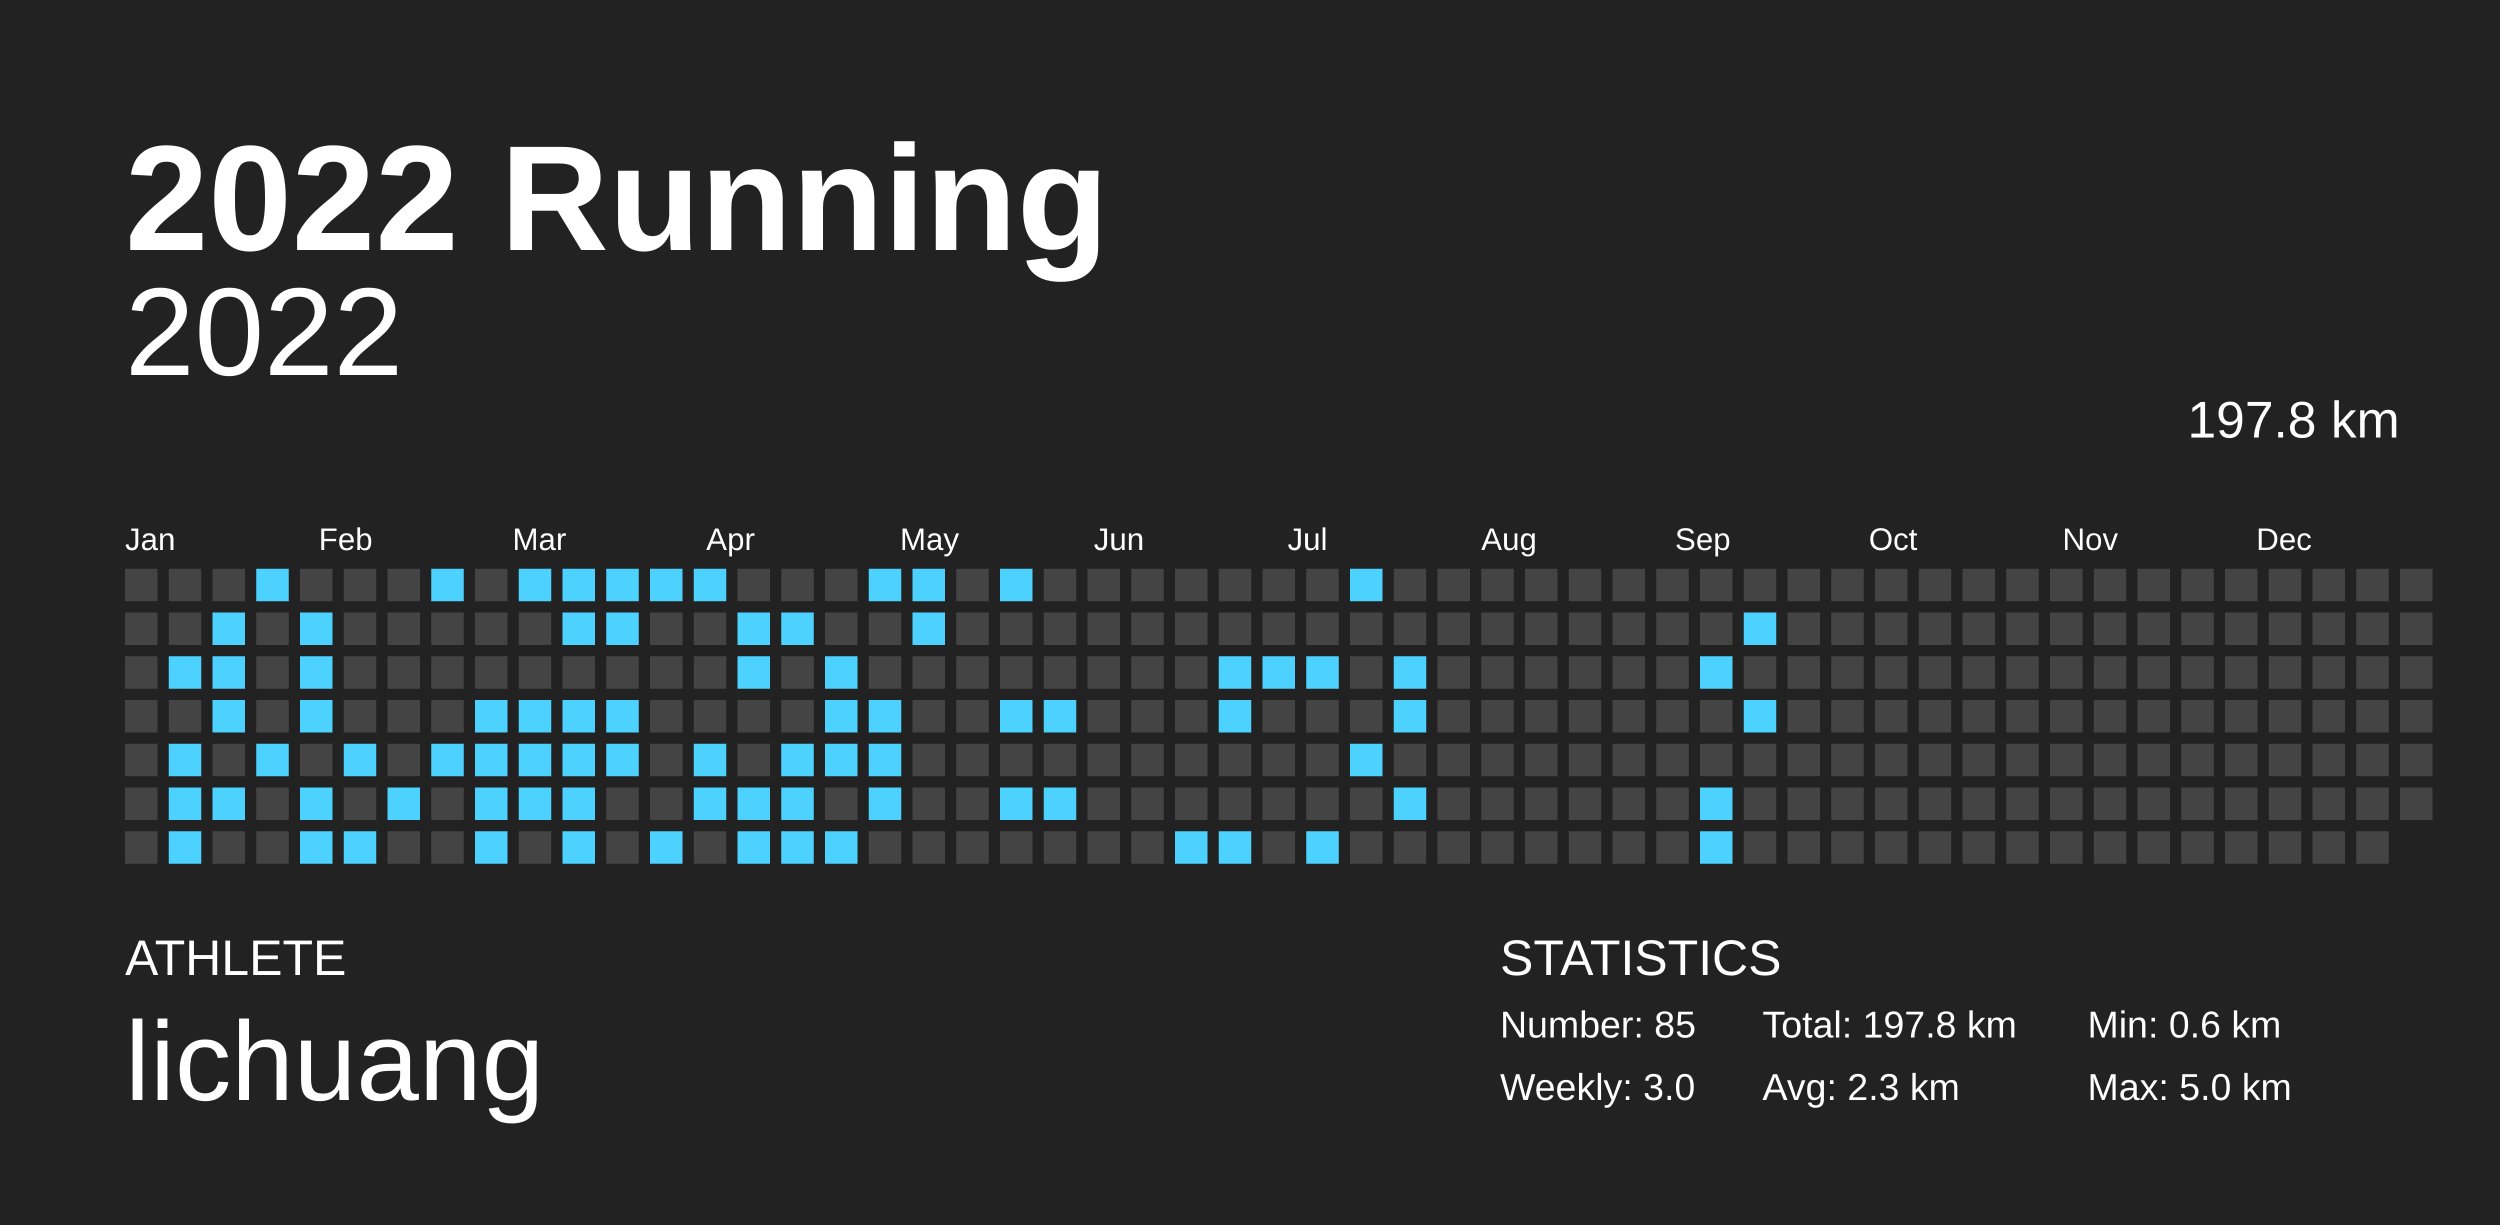
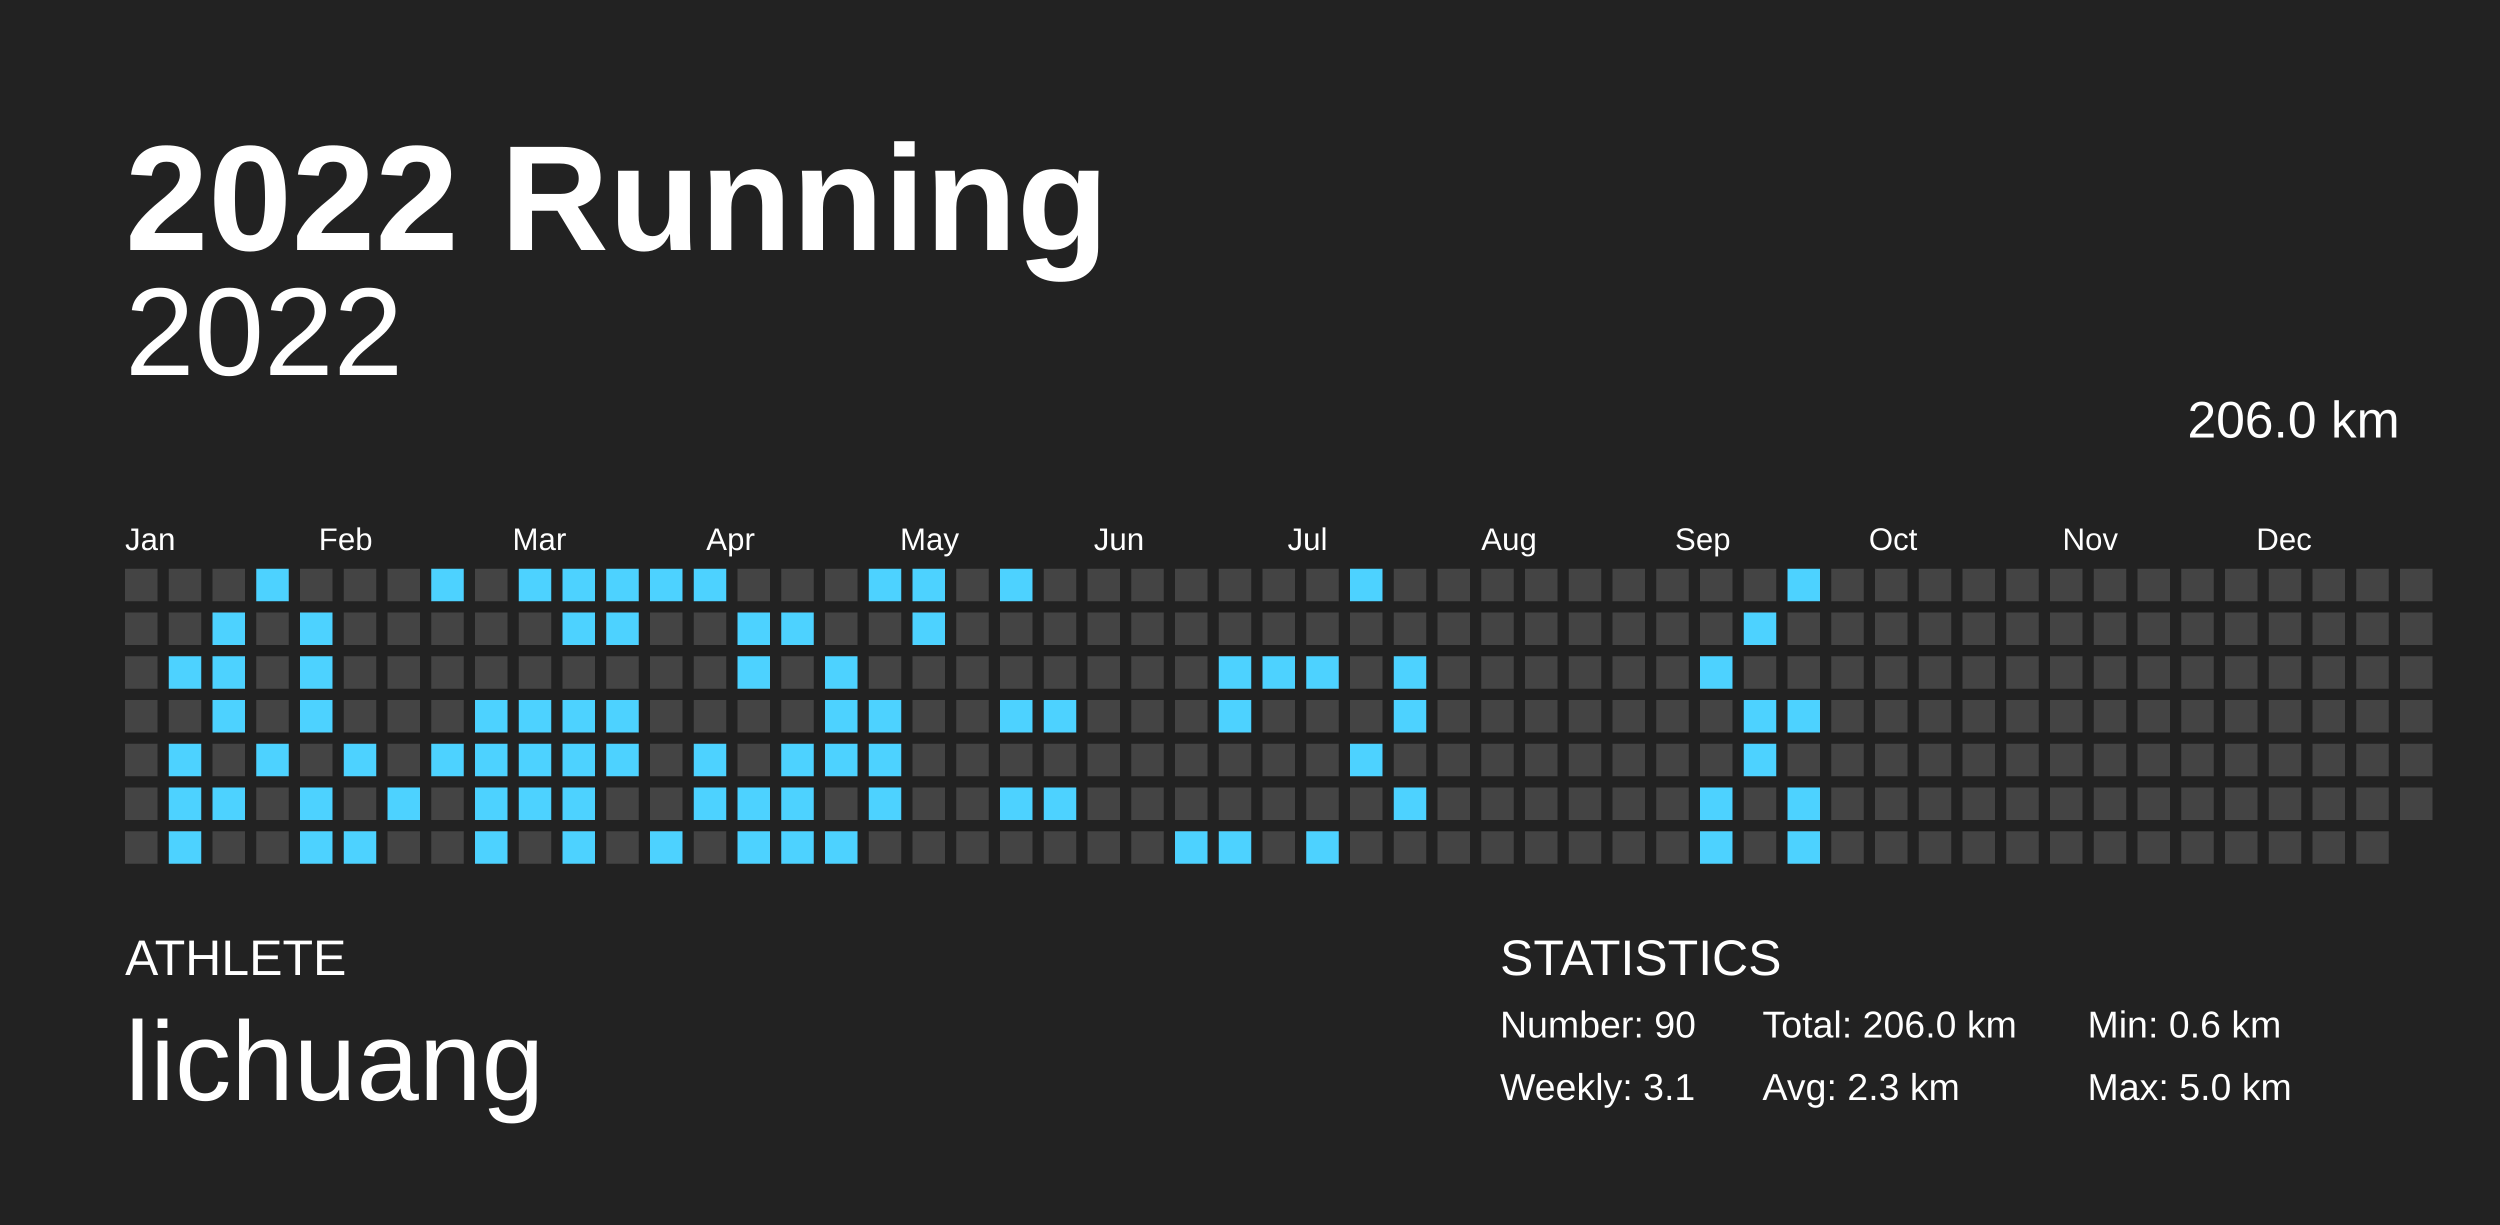
<svg xmlns="http://www.w3.org/2000/svg" baseProfile="full" height="98mm" version="1.1" viewBox="0,0,200,98" width="200mm">
  <defs />
  <rect fill="#222222" height="98" width="200" x="0" y="0" />
  <text fill="#FFFFFF" style="font-size:12px; font-family:Arial; font-weight:bold;" x="10" y="20">2022 Running</text>
  <text fill="#FFFFFF" style="font-size:4px; font-family:Arial" x="10" y="78">ATHLETE</text>
  <text fill="#FFFFFF" style="font-size:9px; font-family:Arial" x="10" y="88">lichuang</text>
  <text fill="#FFFFFF" style="font-size:4px; font-family:Arial" x="120" y="78">STATISTICS</text>
-   <text fill="#FFFFFF" style="font-size:3px; font-family:Arial" x="120" y="83">Number: 85</text>
-   <text fill="#FFFFFF" style="font-size:3px; font-family:Arial" x="120" y="88">Weekly: 3.0</text>
-   <text fill="#FFFFFF" style="font-size:3px; font-family:Arial" x="141" y="83">Total: 197.8 km</text>
+   <text fill="#FFFFFF" style="font-size:3px; font-family:Arial" x="120" y="83">Number: 90</text>
+   <text fill="#FFFFFF" style="font-size:3px; font-family:Arial" x="120" y="88">Weekly: 3.1</text>
+   <text fill="#FFFFFF" style="font-size:3px; font-family:Arial" x="141" y="83">Total: 206.0 km</text>
  <text fill="#FFFFFF" style="font-size:3px; font-family:Arial" x="141" y="88">Avg: 2.3 km</text>
  <text fill="#FFFFFF" style="font-size:3px; font-family:Arial" x="167" y="83">Min: 0.6 km</text>
  <text fill="#FFFFFF" style="font-size:3px; font-family:Arial" x="167" y="88">Max: 5.0 km</text>
  <text alignment-baseline="hanging" fill="#FFFFFF" style="font-size:10.0px; font-family:Arial;" x="10" y="30">2022</text>
-   <text alignment-baseline="hanging" fill="#FFFFFF" style="font-size:4.125px; font-family:Arial;" x="175" y="35">197.8 km</text>
+   <text alignment-baseline="hanging" fill="#FFFFFF" style="font-size:4.125px; font-family:Arial;" x="175" y="35">206.0 km</text>
  <text fill="#FFFFFF" style="font-size:2.5px; font-family:Arial" x="10.0" y="44">Jan</text>
  <text fill="#FFFFFF" style="font-size:2.5px; font-family:Arial" x="25.5" y="44">Feb</text>
  <text fill="#FFFFFF" style="font-size:2.5px; font-family:Arial" x="41.0" y="44">Mar</text>
  <text fill="#FFFFFF" style="font-size:2.5px; font-family:Arial" x="56.5" y="44">Apr</text>
  <text fill="#FFFFFF" style="font-size:2.5px; font-family:Arial" x="72.0" y="44">May</text>
  <text fill="#FFFFFF" style="font-size:2.5px; font-family:Arial" x="87.5" y="44">Jun</text>
  <text fill="#FFFFFF" style="font-size:2.5px; font-family:Arial" x="103.0" y="44">Jul</text>
  <text fill="#FFFFFF" style="font-size:2.5px; font-family:Arial" x="118.5" y="44">Aug</text>
  <text fill="#FFFFFF" style="font-size:2.5px; font-family:Arial" x="134.0" y="44">Sep</text>
  <text fill="#FFFFFF" style="font-size:2.5px; font-family:Arial" x="149.5" y="44">Oct</text>
  <text fill="#FFFFFF" style="font-size:2.5px; font-family:Arial" x="165.0" y="44">Nov</text>
  <text fill="#FFFFFF" style="font-size:2.5px; font-family:Arial" x="180.5" y="44">Dec</text>
  <rect fill="#444444" height="2.6" width="2.6" x="10.0" y="45.5" />
  <rect fill="#444444" height="2.6" width="2.6" x="10.0" y="49.0" />
  <rect fill="#444444" height="2.6" width="2.6" x="10.0" y="52.5" />
  <rect fill="#444444" height="2.6" width="2.6" x="10.0" y="56.0" />
  <rect fill="#444444" height="2.6" width="2.6" x="10.0" y="59.5" />
  <rect fill="#444444" height="2.6" width="2.6" x="10.0" y="63.0" />
  <rect fill="#444444" height="2.6" width="2.6" x="10.0" y="66.5" />
  <rect fill="#444444" height="2.6" width="2.6" x="13.5" y="45.5" />
  <rect fill="#444444" height="2.6" width="2.6" x="13.5" y="49.0" />
  <rect fill="#4dd2ff" height="2.6" width="2.6" x="13.5" y="52.5" />
  <rect fill="#444444" height="2.6" width="2.6" x="13.5" y="56.0" />
  <rect fill="#4dd2ff" height="2.6" width="2.6" x="13.5" y="59.5" />
  <rect fill="#4dd2ff" height="2.6" width="2.6" x="13.5" y="63.0" />
  <rect fill="#4dd2ff" height="2.6" width="2.6" x="13.5" y="66.5" />
  <rect fill="#444444" height="2.6" width="2.6" x="17.0" y="45.5" />
  <rect fill="#4dd2ff" height="2.6" width="2.6" x="17.0" y="49.0" />
  <rect fill="#4dd2ff" height="2.6" width="2.6" x="17.0" y="52.5" />
  <rect fill="#4dd2ff" height="2.6" width="2.6" x="17.0" y="56.0" />
  <rect fill="#444444" height="2.6" width="2.6" x="17.0" y="59.5" />
  <rect fill="#4dd2ff" height="2.6" width="2.6" x="17.0" y="63.0" />
  <rect fill="#444444" height="2.6" width="2.6" x="17.0" y="66.5" />
  <rect fill="#4dd2ff" height="2.6" width="2.6" x="20.5" y="45.5" />
  <rect fill="#444444" height="2.6" width="2.6" x="20.5" y="49.0" />
  <rect fill="#444444" height="2.6" width="2.6" x="20.5" y="52.5" />
  <rect fill="#444444" height="2.6" width="2.6" x="20.5" y="56.0" />
  <rect fill="#4dd2ff" height="2.6" width="2.6" x="20.5" y="59.5" />
  <rect fill="#444444" height="2.6" width="2.6" x="20.5" y="63.0" />
  <rect fill="#444444" height="2.6" width="2.6" x="20.5" y="66.5" />
  <rect fill="#444444" height="2.6" width="2.6" x="24.0" y="45.5" />
  <rect fill="#4dd2ff" height="2.6" width="2.6" x="24.0" y="49.0" />
  <rect fill="#4dd2ff" height="2.6" width="2.6" x="24.0" y="52.5" />
  <rect fill="#4dd2ff" height="2.6" width="2.6" x="24.0" y="56.0" />
  <rect fill="#444444" height="2.6" width="2.6" x="24.0" y="59.5" />
  <rect fill="#4dd2ff" height="2.6" width="2.6" x="24.0" y="63.0" />
  <rect fill="#4dd2ff" height="2.6" width="2.6" x="24.0" y="66.5" />
  <rect fill="#444444" height="2.6" width="2.6" x="27.5" y="45.5" />
  <rect fill="#444444" height="2.6" width="2.6" x="27.5" y="49.0" />
  <rect fill="#444444" height="2.6" width="2.6" x="27.5" y="52.5" />
  <rect fill="#444444" height="2.6" width="2.6" x="27.5" y="56.0" />
  <rect fill="#4dd2ff" height="2.6" width="2.6" x="27.5" y="59.5" />
  <rect fill="#444444" height="2.6" width="2.6" x="27.5" y="63.0" />
  <rect fill="#4dd2ff" height="2.6" width="2.6" x="27.5" y="66.5" />
  <rect fill="#444444" height="2.6" width="2.6" x="31.0" y="45.5" />
  <rect fill="#444444" height="2.6" width="2.6" x="31.0" y="49.0" />
  <rect fill="#444444" height="2.6" width="2.6" x="31.0" y="52.5" />
  <rect fill="#444444" height="2.6" width="2.6" x="31.0" y="56.0" />
  <rect fill="#444444" height="2.6" width="2.6" x="31.0" y="59.5" />
  <rect fill="#4dd2ff" height="2.6" width="2.6" x="31.0" y="63.0" />
  <rect fill="#444444" height="2.6" width="2.6" x="31.0" y="66.5" />
  <rect fill="#4dd2ff" height="2.6" width="2.6" x="34.5" y="45.5" />
  <rect fill="#444444" height="2.6" width="2.6" x="34.5" y="49.0" />
  <rect fill="#444444" height="2.6" width="2.6" x="34.5" y="52.5" />
  <rect fill="#444444" height="2.6" width="2.6" x="34.5" y="56.0" />
  <rect fill="#4dd2ff" height="2.6" width="2.6" x="34.5" y="59.5" />
  <rect fill="#444444" height="2.6" width="2.6" x="34.5" y="63.0" />
  <rect fill="#444444" height="2.6" width="2.6" x="34.5" y="66.5" />
  <rect fill="#444444" height="2.6" width="2.6" x="38.0" y="45.5" />
  <rect fill="#444444" height="2.6" width="2.6" x="38.0" y="49.0" />
  <rect fill="#444444" height="2.6" width="2.6" x="38.0" y="52.5" />
  <rect fill="#4dd2ff" height="2.6" width="2.6" x="38.0" y="56.0" />
  <rect fill="#4dd2ff" height="2.6" width="2.6" x="38.0" y="59.5" />
  <rect fill="#4dd2ff" height="2.6" width="2.6" x="38.0" y="63.0" />
  <rect fill="#4dd2ff" height="2.6" width="2.6" x="38.0" y="66.5" />
  <rect fill="#4dd2ff" height="2.6" width="2.6" x="41.5" y="45.5" />
  <rect fill="#444444" height="2.6" width="2.6" x="41.5" y="49.0" />
  <rect fill="#444444" height="2.6" width="2.6" x="41.5" y="52.5" />
  <rect fill="#4dd2ff" height="2.6" width="2.6" x="41.5" y="56.0" />
  <rect fill="#4dd2ff" height="2.6" width="2.6" x="41.5" y="59.5" />
  <rect fill="#4dd2ff" height="2.6" width="2.6" x="41.5" y="63.0" />
  <rect fill="#444444" height="2.6" width="2.6" x="41.5" y="66.5" />
  <rect fill="#4dd2ff" height="2.6" width="2.6" x="45.0" y="45.5" />
  <rect fill="#4dd2ff" height="2.6" width="2.6" x="45.0" y="49.0" />
  <rect fill="#444444" height="2.6" width="2.6" x="45.0" y="52.5" />
  <rect fill="#4dd2ff" height="2.6" width="2.6" x="45.0" y="56.0" />
  <rect fill="#4dd2ff" height="2.6" width="2.6" x="45.0" y="59.5" />
  <rect fill="#4dd2ff" height="2.6" width="2.6" x="45.0" y="63.0" />
  <rect fill="#4dd2ff" height="2.6" width="2.6" x="45.0" y="66.5" />
  <rect fill="#4dd2ff" height="2.6" width="2.6" x="48.5" y="45.5" />
  <rect fill="#4dd2ff" height="2.6" width="2.6" x="48.5" y="49.0" />
  <rect fill="#444444" height="2.6" width="2.6" x="48.5" y="52.5" />
  <rect fill="#4dd2ff" height="2.6" width="2.6" x="48.5" y="56.0" />
  <rect fill="#4dd2ff" height="2.6" width="2.6" x="48.5" y="59.5" />
  <rect fill="#444444" height="2.6" width="2.6" x="48.5" y="63.0" />
  <rect fill="#444444" height="2.6" width="2.6" x="48.5" y="66.5" />
  <rect fill="#4dd2ff" height="2.6" width="2.6" x="52.0" y="45.5" />
  <rect fill="#444444" height="2.6" width="2.6" x="52.0" y="49.0" />
  <rect fill="#444444" height="2.6" width="2.6" x="52.0" y="52.5" />
  <rect fill="#444444" height="2.6" width="2.6" x="52.0" y="56.0" />
  <rect fill="#444444" height="2.6" width="2.6" x="52.0" y="59.5" />
  <rect fill="#444444" height="2.6" width="2.6" x="52.0" y="63.0" />
  <rect fill="#4dd2ff" height="2.6" width="2.6" x="52.0" y="66.5" />
  <rect fill="#4dd2ff" height="2.6" width="2.6" x="55.5" y="45.5" />
  <rect fill="#444444" height="2.6" width="2.6" x="55.5" y="49.0" />
  <rect fill="#444444" height="2.6" width="2.6" x="55.5" y="52.5" />
  <rect fill="#444444" height="2.6" width="2.6" x="55.5" y="56.0" />
  <rect fill="#4dd2ff" height="2.6" width="2.6" x="55.5" y="59.5" />
  <rect fill="#4dd2ff" height="2.6" width="2.6" x="55.5" y="63.0" />
  <rect fill="#444444" height="2.6" width="2.6" x="55.5" y="66.5" />
  <rect fill="#444444" height="2.6" width="2.6" x="59.0" y="45.5" />
  <rect fill="#4dd2ff" height="2.6" width="2.6" x="59.0" y="49.0" />
  <rect fill="#4dd2ff" height="2.6" width="2.6" x="59.0" y="52.5" />
  <rect fill="#444444" height="2.6" width="2.6" x="59.0" y="56.0" />
  <rect fill="#444444" height="2.6" width="2.6" x="59.0" y="59.5" />
  <rect fill="#4dd2ff" height="2.6" width="2.6" x="59.0" y="63.0" />
  <rect fill="#4dd2ff" height="2.6" width="2.6" x="59.0" y="66.5" />
  <rect fill="#444444" height="2.6" width="2.6" x="62.5" y="45.5" />
  <rect fill="#4dd2ff" height="2.6" width="2.6" x="62.5" y="49.0" />
  <rect fill="#444444" height="2.6" width="2.6" x="62.5" y="52.5" />
  <rect fill="#444444" height="2.6" width="2.6" x="62.5" y="56.0" />
  <rect fill="#4dd2ff" height="2.6" width="2.6" x="62.5" y="59.5" />
  <rect fill="#4dd2ff" height="2.6" width="2.6" x="62.5" y="63.0" />
  <rect fill="#4dd2ff" height="2.6" width="2.6" x="62.5" y="66.5" />
  <rect fill="#444444" height="2.6" width="2.6" x="66.0" y="45.5" />
  <rect fill="#444444" height="2.6" width="2.6" x="66.0" y="49.0" />
  <rect fill="#4dd2ff" height="2.6" width="2.6" x="66.0" y="52.5" />
  <rect fill="#4dd2ff" height="2.6" width="2.6" x="66.0" y="56.0" />
  <rect fill="#4dd2ff" height="2.6" width="2.6" x="66.0" y="59.5" />
  <rect fill="#444444" height="2.6" width="2.6" x="66.0" y="63.0" />
  <rect fill="#4dd2ff" height="2.6" width="2.6" x="66.0" y="66.5" />
  <rect fill="#4dd2ff" height="2.6" width="2.6" x="69.5" y="45.5" />
  <rect fill="#444444" height="2.6" width="2.6" x="69.5" y="49.0" />
  <rect fill="#444444" height="2.6" width="2.6" x="69.5" y="52.5" />
  <rect fill="#4dd2ff" height="2.6" width="2.6" x="69.5" y="56.0" />
  <rect fill="#4dd2ff" height="2.6" width="2.6" x="69.5" y="59.5" />
  <rect fill="#4dd2ff" height="2.6" width="2.6" x="69.5" y="63.0" />
  <rect fill="#444444" height="2.6" width="2.6" x="69.5" y="66.5" />
  <rect fill="#4dd2ff" height="2.6" width="2.6" x="73.0" y="45.5" />
  <rect fill="#4dd2ff" height="2.6" width="2.6" x="73.0" y="49.0" />
  <rect fill="#444444" height="2.6" width="2.6" x="73.0" y="52.5" />
  <rect fill="#444444" height="2.6" width="2.6" x="73.0" y="56.0" />
  <rect fill="#444444" height="2.6" width="2.6" x="73.0" y="59.5" />
  <rect fill="#444444" height="2.6" width="2.6" x="73.0" y="63.0" />
  <rect fill="#444444" height="2.6" width="2.6" x="73.0" y="66.5" />
  <rect fill="#444444" height="2.6" width="2.6" x="76.5" y="45.5" />
  <rect fill="#444444" height="2.6" width="2.6" x="76.5" y="49.0" />
  <rect fill="#444444" height="2.6" width="2.6" x="76.5" y="52.5" />
  <rect fill="#444444" height="2.6" width="2.6" x="76.5" y="56.0" />
  <rect fill="#444444" height="2.6" width="2.6" x="76.5" y="59.5" />
  <rect fill="#444444" height="2.6" width="2.6" x="76.5" y="63.0" />
  <rect fill="#444444" height="2.6" width="2.6" x="76.5" y="66.5" />
  <rect fill="#4dd2ff" height="2.6" width="2.6" x="80.0" y="45.5" />
  <rect fill="#444444" height="2.6" width="2.6" x="80.0" y="49.0" />
  <rect fill="#444444" height="2.6" width="2.6" x="80.0" y="52.5" />
  <rect fill="#4dd2ff" height="2.6" width="2.6" x="80.0" y="56.0" />
  <rect fill="#444444" height="2.6" width="2.6" x="80.0" y="59.5" />
  <rect fill="#4dd2ff" height="2.6" width="2.6" x="80.0" y="63.0" />
  <rect fill="#444444" height="2.6" width="2.6" x="80.0" y="66.5" />
  <rect fill="#444444" height="2.6" width="2.6" x="83.5" y="45.5" />
  <rect fill="#444444" height="2.6" width="2.6" x="83.5" y="49.0" />
  <rect fill="#444444" height="2.6" width="2.6" x="83.5" y="52.5" />
  <rect fill="#4dd2ff" height="2.6" width="2.6" x="83.5" y="56.0" />
  <rect fill="#444444" height="2.6" width="2.6" x="83.5" y="59.5" />
  <rect fill="#4dd2ff" height="2.6" width="2.6" x="83.5" y="63.0" />
  <rect fill="#444444" height="2.6" width="2.6" x="83.5" y="66.5" />
  <rect fill="#444444" height="2.6" width="2.6" x="87.0" y="45.5" />
  <rect fill="#444444" height="2.6" width="2.6" x="87.0" y="49.0" />
  <rect fill="#444444" height="2.6" width="2.6" x="87.0" y="52.5" />
  <rect fill="#444444" height="2.6" width="2.6" x="87.0" y="56.0" />
  <rect fill="#444444" height="2.6" width="2.6" x="87.0" y="59.5" />
  <rect fill="#444444" height="2.6" width="2.6" x="87.0" y="63.0" />
  <rect fill="#444444" height="2.6" width="2.6" x="87.0" y="66.5" />
  <rect fill="#444444" height="2.6" width="2.6" x="90.5" y="45.5" />
  <rect fill="#444444" height="2.6" width="2.6" x="90.5" y="49.0" />
  <rect fill="#444444" height="2.6" width="2.6" x="90.5" y="52.5" />
  <rect fill="#444444" height="2.6" width="2.6" x="90.5" y="56.0" />
  <rect fill="#444444" height="2.6" width="2.6" x="90.5" y="59.5" />
  <rect fill="#444444" height="2.6" width="2.6" x="90.5" y="63.0" />
  <rect fill="#444444" height="2.6" width="2.6" x="90.5" y="66.5" />
  <rect fill="#444444" height="2.6" width="2.6" x="94.0" y="45.5" />
  <rect fill="#444444" height="2.6" width="2.6" x="94.0" y="49.0" />
  <rect fill="#444444" height="2.6" width="2.6" x="94.0" y="52.5" />
  <rect fill="#444444" height="2.6" width="2.6" x="94.0" y="56.0" />
  <rect fill="#444444" height="2.6" width="2.6" x="94.0" y="59.5" />
  <rect fill="#444444" height="2.6" width="2.6" x="94.0" y="63.0" />
  <rect fill="#4dd2ff" height="2.6" width="2.6" x="94.0" y="66.5" />
  <rect fill="#444444" height="2.6" width="2.6" x="97.5" y="45.5" />
  <rect fill="#444444" height="2.6" width="2.6" x="97.5" y="49.0" />
  <rect fill="#4dd2ff" height="2.6" width="2.6" x="97.5" y="52.5" />
  <rect fill="#4dd2ff" height="2.6" width="2.6" x="97.5" y="56.0" />
  <rect fill="#444444" height="2.6" width="2.6" x="97.5" y="59.5" />
  <rect fill="#444444" height="2.6" width="2.6" x="97.5" y="63.0" />
  <rect fill="#4dd2ff" height="2.6" width="2.6" x="97.5" y="66.5" />
  <rect fill="#444444" height="2.6" width="2.6" x="101.0" y="45.5" />
  <rect fill="#444444" height="2.6" width="2.6" x="101.0" y="49.0" />
  <rect fill="#4dd2ff" height="2.6" width="2.6" x="101.0" y="52.5" />
  <rect fill="#444444" height="2.6" width="2.6" x="101.0" y="56.0" />
  <rect fill="#444444" height="2.6" width="2.6" x="101.0" y="59.5" />
  <rect fill="#444444" height="2.6" width="2.6" x="101.0" y="63.0" />
  <rect fill="#444444" height="2.6" width="2.6" x="101.0" y="66.5" />
  <rect fill="#444444" height="2.6" width="2.6" x="104.5" y="45.5" />
  <rect fill="#444444" height="2.6" width="2.6" x="104.5" y="49.0" />
  <rect fill="#4dd2ff" height="2.6" width="2.6" x="104.5" y="52.5" />
  <rect fill="#444444" height="2.6" width="2.6" x="104.5" y="56.0" />
  <rect fill="#444444" height="2.6" width="2.6" x="104.5" y="59.5" />
  <rect fill="#444444" height="2.6" width="2.6" x="104.5" y="63.0" />
  <rect fill="#4dd2ff" height="2.6" width="2.6" x="104.5" y="66.5" />
  <rect fill="#4dd2ff" height="2.6" width="2.6" x="108.0" y="45.5" />
  <rect fill="#444444" height="2.6" width="2.6" x="108.0" y="49.0" />
  <rect fill="#444444" height="2.6" width="2.6" x="108.0" y="52.5" />
  <rect fill="#444444" height="2.6" width="2.6" x="108.0" y="56.0" />
  <rect fill="#4dd2ff" height="2.6" width="2.6" x="108.0" y="59.5" />
  <rect fill="#444444" height="2.6" width="2.6" x="108.0" y="63.0" />
  <rect fill="#444444" height="2.6" width="2.6" x="108.0" y="66.5" />
  <rect fill="#444444" height="2.6" width="2.6" x="111.5" y="45.5" />
  <rect fill="#444444" height="2.6" width="2.6" x="111.5" y="49.0" />
  <rect fill="#4dd2ff" height="2.6" width="2.6" x="111.5" y="52.5" />
  <rect fill="#4dd2ff" height="2.6" width="2.6" x="111.5" y="56.0" />
  <rect fill="#444444" height="2.6" width="2.6" x="111.5" y="59.5" />
  <rect fill="#4dd2ff" height="2.6" width="2.6" x="111.5" y="63.0" />
  <rect fill="#444444" height="2.6" width="2.6" x="111.5" y="66.5" />
  <rect fill="#444444" height="2.6" width="2.6" x="115.0" y="45.5" />
  <rect fill="#444444" height="2.6" width="2.6" x="115.0" y="49.0" />
  <rect fill="#444444" height="2.6" width="2.6" x="115.0" y="52.5" />
  <rect fill="#444444" height="2.6" width="2.6" x="115.0" y="56.0" />
  <rect fill="#444444" height="2.6" width="2.6" x="115.0" y="59.5" />
  <rect fill="#444444" height="2.6" width="2.6" x="115.0" y="63.0" />
  <rect fill="#444444" height="2.6" width="2.6" x="115.0" y="66.5" />
  <rect fill="#444444" height="2.6" width="2.6" x="118.5" y="45.5" />
  <rect fill="#444444" height="2.6" width="2.6" x="118.5" y="49.0" />
  <rect fill="#444444" height="2.6" width="2.6" x="118.5" y="52.5" />
  <rect fill="#444444" height="2.6" width="2.6" x="118.5" y="56.0" />
  <rect fill="#444444" height="2.6" width="2.6" x="118.5" y="59.5" />
  <rect fill="#444444" height="2.6" width="2.6" x="118.5" y="63.0" />
  <rect fill="#444444" height="2.6" width="2.6" x="118.5" y="66.5" />
  <rect fill="#444444" height="2.6" width="2.6" x="122.0" y="45.5" />
  <rect fill="#444444" height="2.6" width="2.6" x="122.0" y="49.0" />
  <rect fill="#444444" height="2.6" width="2.6" x="122.0" y="52.5" />
  <rect fill="#444444" height="2.6" width="2.6" x="122.0" y="56.0" />
  <rect fill="#444444" height="2.6" width="2.6" x="122.0" y="59.5" />
  <rect fill="#444444" height="2.6" width="2.6" x="122.0" y="63.0" />
  <rect fill="#444444" height="2.6" width="2.6" x="122.0" y="66.5" />
  <rect fill="#444444" height="2.6" width="2.6" x="125.5" y="45.5" />
  <rect fill="#444444" height="2.6" width="2.6" x="125.5" y="49.0" />
  <rect fill="#444444" height="2.6" width="2.6" x="125.5" y="52.5" />
  <rect fill="#444444" height="2.6" width="2.6" x="125.5" y="56.0" />
  <rect fill="#444444" height="2.6" width="2.6" x="125.5" y="59.5" />
  <rect fill="#444444" height="2.6" width="2.6" x="125.5" y="63.0" />
  <rect fill="#444444" height="2.6" width="2.6" x="125.5" y="66.5" />
  <rect fill="#444444" height="2.6" width="2.6" x="129.0" y="45.5" />
  <rect fill="#444444" height="2.6" width="2.6" x="129.0" y="49.0" />
  <rect fill="#444444" height="2.6" width="2.6" x="129.0" y="52.5" />
  <rect fill="#444444" height="2.6" width="2.6" x="129.0" y="56.0" />
  <rect fill="#444444" height="2.6" width="2.6" x="129.0" y="59.5" />
  <rect fill="#444444" height="2.6" width="2.6" x="129.0" y="63.0" />
  <rect fill="#444444" height="2.6" width="2.6" x="129.0" y="66.5" />
  <rect fill="#444444" height="2.6" width="2.6" x="132.5" y="45.5" />
  <rect fill="#444444" height="2.6" width="2.6" x="132.5" y="49.0" />
  <rect fill="#444444" height="2.6" width="2.6" x="132.5" y="52.5" />
  <rect fill="#444444" height="2.6" width="2.6" x="132.5" y="56.0" />
  <rect fill="#444444" height="2.6" width="2.6" x="132.5" y="59.5" />
  <rect fill="#444444" height="2.6" width="2.6" x="132.5" y="63.0" />
  <rect fill="#444444" height="2.6" width="2.6" x="132.5" y="66.5" />
  <rect fill="#444444" height="2.6" width="2.6" x="136.0" y="45.5" />
  <rect fill="#444444" height="2.6" width="2.6" x="136.0" y="49.0" />
  <rect fill="#4dd2ff" height="2.6" width="2.6" x="136.0" y="52.5" />
  <rect fill="#444444" height="2.6" width="2.6" x="136.0" y="56.0" />
  <rect fill="#444444" height="2.6" width="2.6" x="136.0" y="59.5" />
  <rect fill="#4dd2ff" height="2.6" width="2.6" x="136.0" y="63.0" />
  <rect fill="#4dd2ff" height="2.6" width="2.6" x="136.0" y="66.5" />
  <rect fill="#444444" height="2.6" width="2.6" x="139.5" y="45.5" />
  <rect fill="#4dd2ff" height="2.6" width="2.6" x="139.5" y="49.0" />
  <rect fill="#444444" height="2.6" width="2.6" x="139.5" y="52.5" />
  <rect fill="#4dd2ff" height="2.6" width="2.6" x="139.5" y="56.0" />
-   <rect fill="#444444" height="2.6" width="2.6" x="139.5" y="59.5" />
+   <rect fill="#4dd2ff" height="2.6" width="2.6" x="139.5" y="59.5" />
  <rect fill="#444444" height="2.6" width="2.6" x="139.5" y="63.0" />
  <rect fill="#444444" height="2.6" width="2.6" x="139.5" y="66.5" />
-   <rect fill="#444444" height="2.6" width="2.6" x="143.0" y="45.5" />
+   <rect fill="#4dd2ff" height="2.6" width="2.6" x="143.0" y="45.5" />
  <rect fill="#444444" height="2.6" width="2.6" x="143.0" y="49.0" />
  <rect fill="#444444" height="2.6" width="2.6" x="143.0" y="52.5" />
-   <rect fill="#444444" height="2.6" width="2.6" x="143.0" y="56.0" />
+   <rect fill="#4dd2ff" height="2.6" width="2.6" x="143.0" y="56.0" />
  <rect fill="#444444" height="2.6" width="2.6" x="143.0" y="59.5" />
-   <rect fill="#444444" height="2.6" width="2.6" x="143.0" y="63.0" />
-   <rect fill="#444444" height="2.6" width="2.6" x="143.0" y="66.5" />
+   <rect fill="#4dd2ff" height="2.6" width="2.6" x="143.0" y="63.0" />
+   <rect fill="#4dd2ff" height="2.6" width="2.6" x="143.0" y="66.5" />
  <rect fill="#444444" height="2.6" width="2.6" x="146.5" y="45.5" />
  <rect fill="#444444" height="2.6" width="2.6" x="146.5" y="49.0" />
  <rect fill="#444444" height="2.6" width="2.6" x="146.5" y="52.5" />
  <rect fill="#444444" height="2.6" width="2.6" x="146.5" y="56.0" />
  <rect fill="#444444" height="2.6" width="2.6" x="146.5" y="59.5" />
  <rect fill="#444444" height="2.6" width="2.6" x="146.5" y="63.0" />
  <rect fill="#444444" height="2.6" width="2.6" x="146.5" y="66.5" />
  <rect fill="#444444" height="2.6" width="2.6" x="150.0" y="45.5" />
  <rect fill="#444444" height="2.6" width="2.6" x="150.0" y="49.0" />
  <rect fill="#444444" height="2.6" width="2.6" x="150.0" y="52.5" />
  <rect fill="#444444" height="2.6" width="2.6" x="150.0" y="56.0" />
  <rect fill="#444444" height="2.6" width="2.6" x="150.0" y="59.5" />
  <rect fill="#444444" height="2.6" width="2.6" x="150.0" y="63.0" />
  <rect fill="#444444" height="2.6" width="2.6" x="150.0" y="66.5" />
  <rect fill="#444444" height="2.6" width="2.6" x="153.5" y="45.5" />
  <rect fill="#444444" height="2.6" width="2.6" x="153.5" y="49.0" />
  <rect fill="#444444" height="2.6" width="2.6" x="153.5" y="52.5" />
  <rect fill="#444444" height="2.6" width="2.6" x="153.5" y="56.0" />
  <rect fill="#444444" height="2.6" width="2.6" x="153.5" y="59.5" />
  <rect fill="#444444" height="2.6" width="2.6" x="153.5" y="63.0" />
  <rect fill="#444444" height="2.6" width="2.6" x="153.5" y="66.5" />
  <rect fill="#444444" height="2.6" width="2.6" x="157.0" y="45.5" />
  <rect fill="#444444" height="2.6" width="2.6" x="157.0" y="49.0" />
  <rect fill="#444444" height="2.6" width="2.6" x="157.0" y="52.5" />
  <rect fill="#444444" height="2.6" width="2.6" x="157.0" y="56.0" />
  <rect fill="#444444" height="2.6" width="2.6" x="157.0" y="59.5" />
  <rect fill="#444444" height="2.6" width="2.6" x="157.0" y="63.0" />
  <rect fill="#444444" height="2.6" width="2.6" x="157.0" y="66.5" />
  <rect fill="#444444" height="2.6" width="2.6" x="160.5" y="45.5" />
  <rect fill="#444444" height="2.6" width="2.6" x="160.5" y="49.0" />
  <rect fill="#444444" height="2.6" width="2.6" x="160.5" y="52.5" />
  <rect fill="#444444" height="2.6" width="2.6" x="160.5" y="56.0" />
  <rect fill="#444444" height="2.6" width="2.6" x="160.5" y="59.5" />
  <rect fill="#444444" height="2.6" width="2.6" x="160.5" y="63.0" />
  <rect fill="#444444" height="2.6" width="2.6" x="160.5" y="66.5" />
  <rect fill="#444444" height="2.6" width="2.6" x="164.0" y="45.5" />
  <rect fill="#444444" height="2.6" width="2.6" x="164.0" y="49.0" />
  <rect fill="#444444" height="2.6" width="2.6" x="164.0" y="52.5" />
  <rect fill="#444444" height="2.6" width="2.6" x="164.0" y="56.0" />
  <rect fill="#444444" height="2.6" width="2.6" x="164.0" y="59.5" />
  <rect fill="#444444" height="2.6" width="2.6" x="164.0" y="63.0" />
  <rect fill="#444444" height="2.6" width="2.6" x="164.0" y="66.5" />
  <rect fill="#444444" height="2.6" width="2.6" x="167.5" y="45.5" />
  <rect fill="#444444" height="2.6" width="2.6" x="167.5" y="49.0" />
  <rect fill="#444444" height="2.6" width="2.6" x="167.5" y="52.5" />
  <rect fill="#444444" height="2.6" width="2.6" x="167.5" y="56.0" />
  <rect fill="#444444" height="2.6" width="2.6" x="167.5" y="59.5" />
  <rect fill="#444444" height="2.6" width="2.6" x="167.5" y="63.0" />
  <rect fill="#444444" height="2.6" width="2.6" x="167.5" y="66.5" />
  <rect fill="#444444" height="2.6" width="2.6" x="171.0" y="45.5" />
  <rect fill="#444444" height="2.6" width="2.6" x="171.0" y="49.0" />
  <rect fill="#444444" height="2.6" width="2.6" x="171.0" y="52.5" />
  <rect fill="#444444" height="2.6" width="2.6" x="171.0" y="56.0" />
  <rect fill="#444444" height="2.6" width="2.6" x="171.0" y="59.5" />
  <rect fill="#444444" height="2.6" width="2.6" x="171.0" y="63.0" />
  <rect fill="#444444" height="2.6" width="2.6" x="171.0" y="66.5" />
  <rect fill="#444444" height="2.6" width="2.6" x="174.5" y="45.5" />
  <rect fill="#444444" height="2.6" width="2.6" x="174.5" y="49.0" />
  <rect fill="#444444" height="2.6" width="2.6" x="174.5" y="52.5" />
  <rect fill="#444444" height="2.6" width="2.6" x="174.5" y="56.0" />
  <rect fill="#444444" height="2.6" width="2.6" x="174.5" y="59.5" />
  <rect fill="#444444" height="2.6" width="2.6" x="174.5" y="63.0" />
  <rect fill="#444444" height="2.6" width="2.6" x="174.5" y="66.5" />
  <rect fill="#444444" height="2.6" width="2.6" x="178.0" y="45.5" />
  <rect fill="#444444" height="2.6" width="2.6" x="178.0" y="49.0" />
  <rect fill="#444444" height="2.6" width="2.6" x="178.0" y="52.5" />
  <rect fill="#444444" height="2.6" width="2.6" x="178.0" y="56.0" />
  <rect fill="#444444" height="2.6" width="2.6" x="178.0" y="59.5" />
  <rect fill="#444444" height="2.6" width="2.6" x="178.0" y="63.0" />
  <rect fill="#444444" height="2.6" width="2.6" x="178.0" y="66.5" />
  <rect fill="#444444" height="2.6" width="2.6" x="181.5" y="45.5" />
  <rect fill="#444444" height="2.6" width="2.6" x="181.5" y="49.0" />
  <rect fill="#444444" height="2.6" width="2.6" x="181.5" y="52.5" />
  <rect fill="#444444" height="2.6" width="2.6" x="181.5" y="56.0" />
  <rect fill="#444444" height="2.6" width="2.6" x="181.5" y="59.5" />
  <rect fill="#444444" height="2.6" width="2.6" x="181.5" y="63.0" />
  <rect fill="#444444" height="2.6" width="2.6" x="181.5" y="66.5" />
  <rect fill="#444444" height="2.6" width="2.6" x="185.0" y="45.5" />
  <rect fill="#444444" height="2.6" width="2.6" x="185.0" y="49.0" />
  <rect fill="#444444" height="2.6" width="2.6" x="185.0" y="52.5" />
  <rect fill="#444444" height="2.6" width="2.6" x="185.0" y="56.0" />
  <rect fill="#444444" height="2.6" width="2.6" x="185.0" y="59.5" />
  <rect fill="#444444" height="2.6" width="2.6" x="185.0" y="63.0" />
  <rect fill="#444444" height="2.6" width="2.6" x="185.0" y="66.5" />
  <rect fill="#444444" height="2.6" width="2.6" x="188.5" y="45.5" />
  <rect fill="#444444" height="2.6" width="2.6" x="188.5" y="49.0" />
  <rect fill="#444444" height="2.6" width="2.6" x="188.5" y="52.5" />
  <rect fill="#444444" height="2.6" width="2.6" x="188.5" y="56.0" />
  <rect fill="#444444" height="2.6" width="2.6" x="188.5" y="59.5" />
  <rect fill="#444444" height="2.6" width="2.6" x="188.5" y="63.0" />
  <rect fill="#444444" height="2.6" width="2.6" x="188.5" y="66.5" />
  <rect fill="#444444" height="2.6" width="2.6" x="192.0" y="45.5" />
  <rect fill="#444444" height="2.6" width="2.6" x="192.0" y="49.0" />
  <rect fill="#444444" height="2.6" width="2.6" x="192.0" y="52.5" />
  <rect fill="#444444" height="2.6" width="2.6" x="192.0" y="56.0" />
  <rect fill="#444444" height="2.6" width="2.6" x="192.0" y="59.5" />
  <rect fill="#444444" height="2.6" width="2.6" x="192.0" y="63.0" />
</svg>
